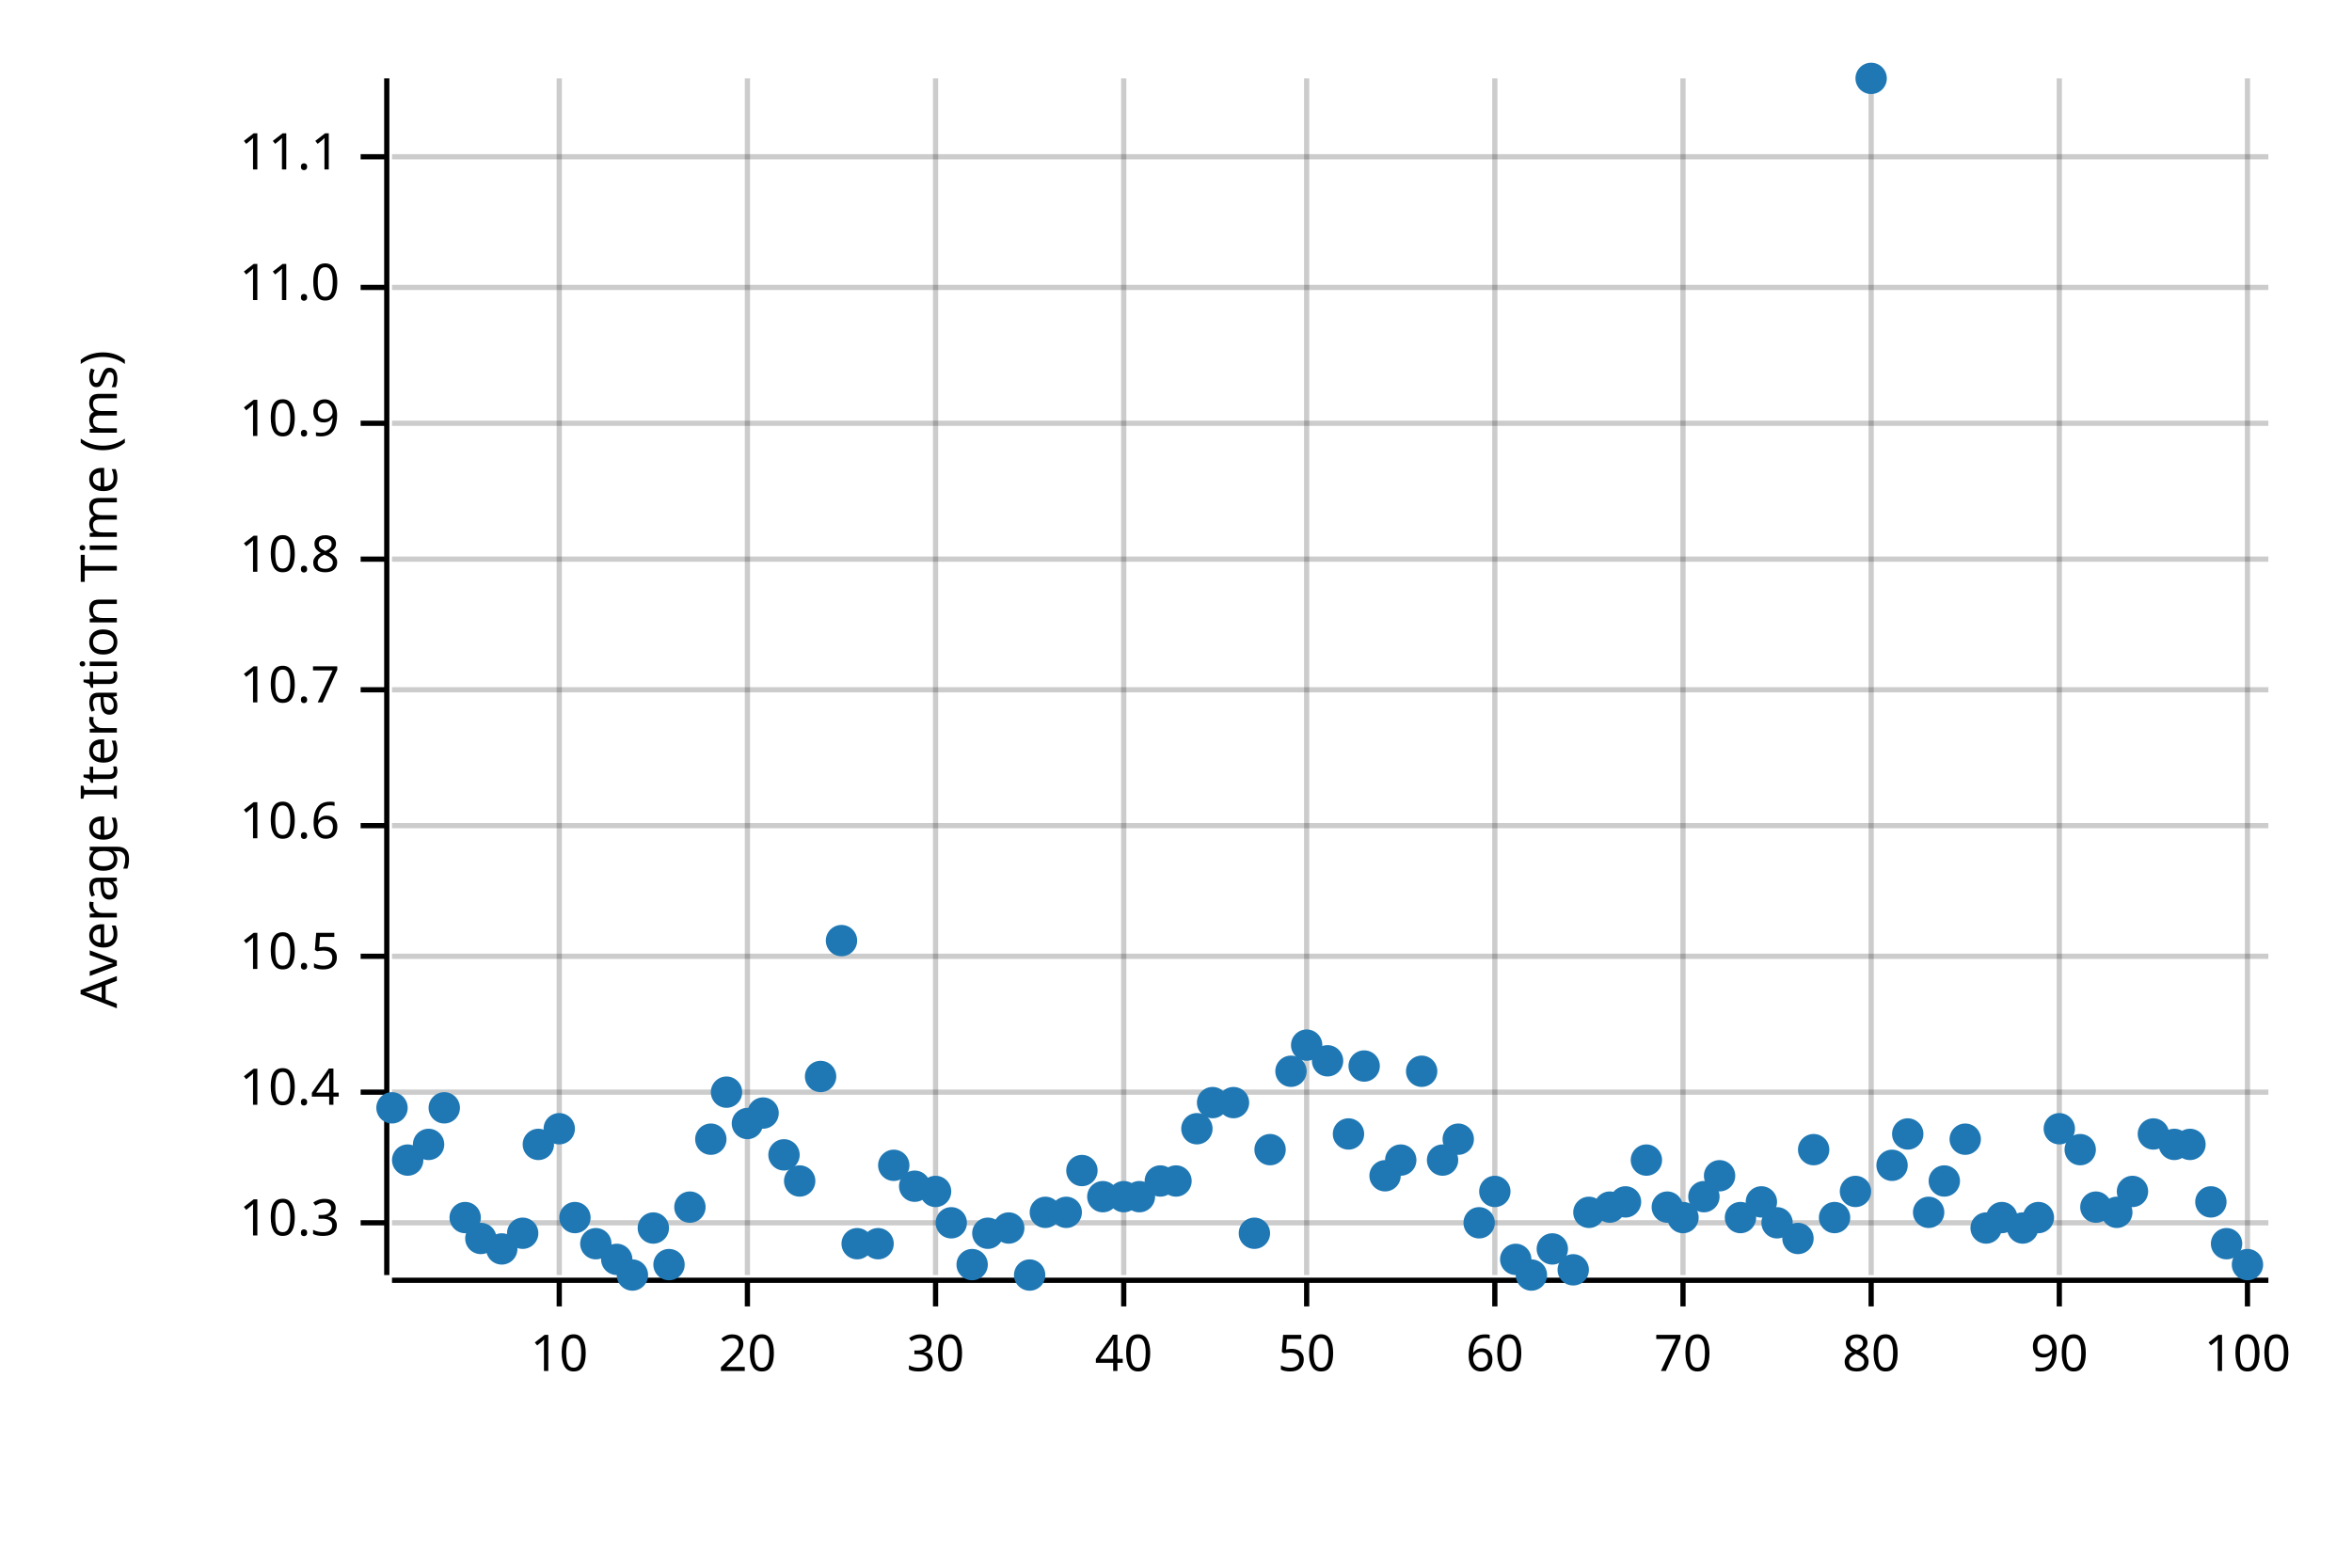
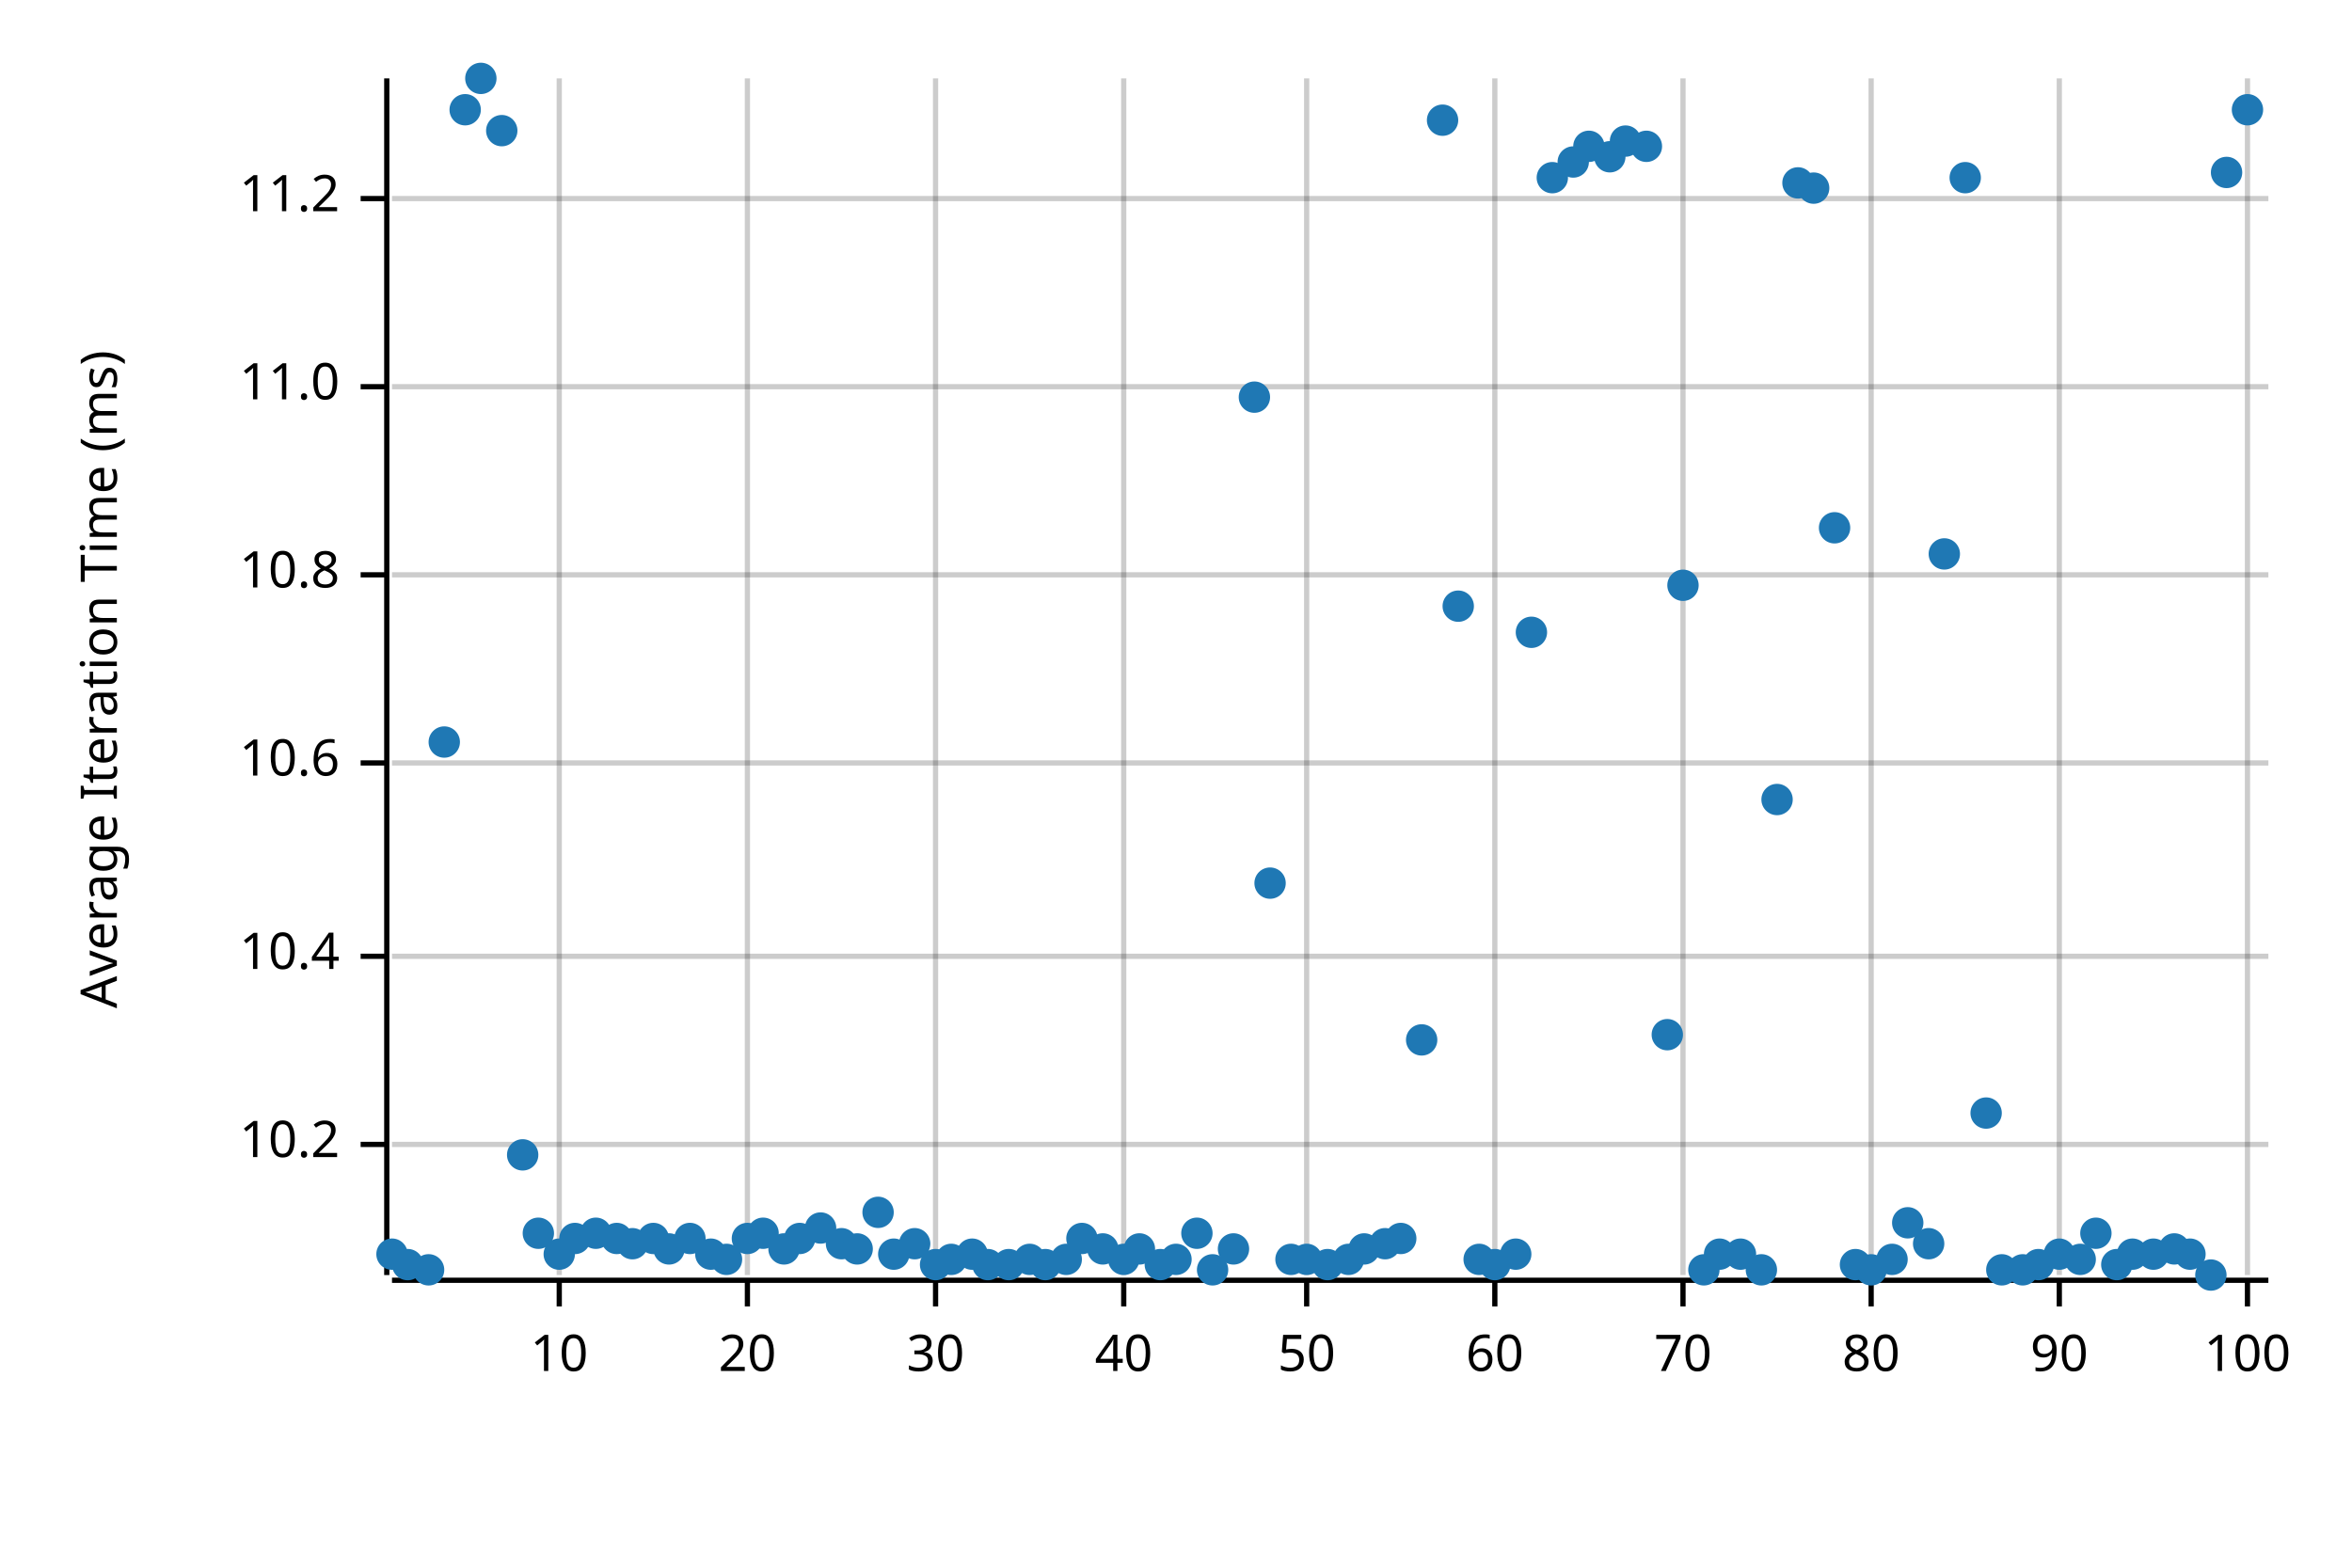
<svg xmlns="http://www.w3.org/2000/svg" style="background-color:#EEE;" width="450" height="300" viewBox="0 0 450 300">
  <text x="15" y="130" dy="0.76em" text-anchor="middle" font-family="sans-serif" font-size="9.677" opacity="1" fill="#000000" transform="rotate(270, 15, 130)">
Average Iteration Time (ms)
</text>
  <line opacity="0.2" stroke="#000000" stroke-width="1" x1="107" y1="244" x2="107" y2="15" />
  <line opacity="0.2" stroke="#000000" stroke-width="1" x1="143" y1="244" x2="143" y2="15" />
  <line opacity="0.2" stroke="#000000" stroke-width="1" x1="179" y1="244" x2="179" y2="15" />
  <line opacity="0.2" stroke="#000000" stroke-width="1" x1="215" y1="244" x2="215" y2="15" />
  <line opacity="0.2" stroke="#000000" stroke-width="1" x1="250" y1="244" x2="250" y2="15" />
  <line opacity="0.2" stroke="#000000" stroke-width="1" x1="286" y1="244" x2="286" y2="15" />
  <line opacity="0.2" stroke="#000000" stroke-width="1" x1="322" y1="244" x2="322" y2="15" />
  <line opacity="0.2" stroke="#000000" stroke-width="1" x1="358" y1="244" x2="358" y2="15" />
  <line opacity="0.2" stroke="#000000" stroke-width="1" x1="394" y1="244" x2="394" y2="15" />
  <line opacity="0.2" stroke="#000000" stroke-width="1" x1="430" y1="244" x2="430" y2="15" />
-   <line opacity="0.2" stroke="#000000" stroke-width="1" x1="75" y1="234" x2="434" y2="234" />
-   <line opacity="0.2" stroke="#000000" stroke-width="1" x1="75" y1="209" x2="434" y2="209" />
+   <line opacity="0.2" stroke="#000000" stroke-width="1" x1="75" y1="219" x2="434" y2="219" />
  <line opacity="0.2" stroke="#000000" stroke-width="1" x1="75" y1="183" x2="434" y2="183" />
-   <line opacity="0.2" stroke="#000000" stroke-width="1" x1="75" y1="158" x2="434" y2="158" />
-   <line opacity="0.2" stroke="#000000" stroke-width="1" x1="75" y1="132" x2="434" y2="132" />
-   <line opacity="0.2" stroke="#000000" stroke-width="1" x1="75" y1="107" x2="434" y2="107" />
-   <line opacity="0.2" stroke="#000000" stroke-width="1" x1="75" y1="81" x2="434" y2="81" />
-   <line opacity="0.2" stroke="#000000" stroke-width="1" x1="75" y1="55" x2="434" y2="55" />
-   <line opacity="0.2" stroke="#000000" stroke-width="1" x1="75" y1="30" x2="434" y2="30" />
+   <line opacity="0.2" stroke="#000000" stroke-width="1" x1="75" y1="146" x2="434" y2="146" />
+   <line opacity="0.2" stroke="#000000" stroke-width="1" x1="75" y1="110" x2="434" y2="110" />
+   <line opacity="0.2" stroke="#000000" stroke-width="1" x1="75" y1="74" x2="434" y2="74" />
+   <line opacity="0.2" stroke="#000000" stroke-width="1" x1="75" y1="38" x2="434" y2="38" />
  <polyline fill="none" opacity="1" stroke="#000000" stroke-width="1" points="74,15 74,244 " />
-   <text x="65" y="234" dy="0.5ex" text-anchor="end" font-family="sans-serif" font-size="9.677" opacity="1" fill="#000000">
- 10.3
+   <text x="65" y="219" dy="0.5ex" text-anchor="end" font-family="sans-serif" font-size="9.677" opacity="1" fill="#000000">
+ 10.2
</text>
-   <polyline fill="none" opacity="1" stroke="#000000" stroke-width="1" points="69,234 74,234 " />
-   <text x="65" y="209" dy="0.5ex" text-anchor="end" font-family="sans-serif" font-size="9.677" opacity="1" fill="#000000">
+   <polyline fill="none" opacity="1" stroke="#000000" stroke-width="1" points="69,219 74,219 " />
+   <text x="65" y="183" dy="0.5ex" text-anchor="end" font-family="sans-serif" font-size="9.677" opacity="1" fill="#000000">
10.4
</text>
-   <polyline fill="none" opacity="1" stroke="#000000" stroke-width="1" points="69,209 74,209 " />
-   <text x="65" y="183" dy="0.5ex" text-anchor="end" font-family="sans-serif" font-size="9.677" opacity="1" fill="#000000">
- 10.5
- </text>
  <polyline fill="none" opacity="1" stroke="#000000" stroke-width="1" points="69,183 74,183 " />
-   <text x="65" y="158" dy="0.5ex" text-anchor="end" font-family="sans-serif" font-size="9.677" opacity="1" fill="#000000">
+   <text x="65" y="146" dy="0.5ex" text-anchor="end" font-family="sans-serif" font-size="9.677" opacity="1" fill="#000000">
10.6
</text>
-   <polyline fill="none" opacity="1" stroke="#000000" stroke-width="1" points="69,158 74,158 " />
-   <text x="65" y="132" dy="0.5ex" text-anchor="end" font-family="sans-serif" font-size="9.677" opacity="1" fill="#000000">
- 10.7
- </text>
-   <polyline fill="none" opacity="1" stroke="#000000" stroke-width="1" points="69,132 74,132 " />
-   <text x="65" y="107" dy="0.5ex" text-anchor="end" font-family="sans-serif" font-size="9.677" opacity="1" fill="#000000">
+   <polyline fill="none" opacity="1" stroke="#000000" stroke-width="1" points="69,146 74,146 " />
+   <text x="65" y="110" dy="0.5ex" text-anchor="end" font-family="sans-serif" font-size="9.677" opacity="1" fill="#000000">
10.8
</text>
-   <polyline fill="none" opacity="1" stroke="#000000" stroke-width="1" points="69,107 74,107 " />
-   <text x="65" y="81" dy="0.5ex" text-anchor="end" font-family="sans-serif" font-size="9.677" opacity="1" fill="#000000">
- 10.9
- </text>
-   <polyline fill="none" opacity="1" stroke="#000000" stroke-width="1" points="69,81 74,81 " />
-   <text x="65" y="55" dy="0.5ex" text-anchor="end" font-family="sans-serif" font-size="9.677" opacity="1" fill="#000000">
+   <polyline fill="none" opacity="1" stroke="#000000" stroke-width="1" points="69,110 74,110 " />
+   <text x="65" y="74" dy="0.5ex" text-anchor="end" font-family="sans-serif" font-size="9.677" opacity="1" fill="#000000">
11.0
</text>
-   <polyline fill="none" opacity="1" stroke="#000000" stroke-width="1" points="69,55 74,55 " />
-   <text x="65" y="30" dy="0.5ex" text-anchor="end" font-family="sans-serif" font-size="9.677" opacity="1" fill="#000000">
- 11.1
+   <polyline fill="none" opacity="1" stroke="#000000" stroke-width="1" points="69,74 74,74 " />
+   <text x="65" y="38" dy="0.5ex" text-anchor="end" font-family="sans-serif" font-size="9.677" opacity="1" fill="#000000">
+ 11.2
</text>
-   <polyline fill="none" opacity="1" stroke="#000000" stroke-width="1" points="69,30 74,30 " />
+   <polyline fill="none" opacity="1" stroke="#000000" stroke-width="1" points="69,38 74,38 " />
  <polyline fill="none" opacity="1" stroke="#000000" stroke-width="1" points="75,245 434,245 " />
  <text x="107" y="255" dy="0.76em" text-anchor="middle" font-family="sans-serif" font-size="9.677" opacity="1" fill="#000000">
10
</text>
  <polyline fill="none" opacity="1" stroke="#000000" stroke-width="1" points="107,245 107,250 " />
  <text x="143" y="255" dy="0.76em" text-anchor="middle" font-family="sans-serif" font-size="9.677" opacity="1" fill="#000000">
20
</text>
  <polyline fill="none" opacity="1" stroke="#000000" stroke-width="1" points="143,245 143,250 " />
  <text x="179" y="255" dy="0.76em" text-anchor="middle" font-family="sans-serif" font-size="9.677" opacity="1" fill="#000000">
30
</text>
  <polyline fill="none" opacity="1" stroke="#000000" stroke-width="1" points="179,245 179,250 " />
  <text x="215" y="255" dy="0.76em" text-anchor="middle" font-family="sans-serif" font-size="9.677" opacity="1" fill="#000000">
40
</text>
  <polyline fill="none" opacity="1" stroke="#000000" stroke-width="1" points="215,245 215,250 " />
  <text x="250" y="255" dy="0.76em" text-anchor="middle" font-family="sans-serif" font-size="9.677" opacity="1" fill="#000000">
50
</text>
  <polyline fill="none" opacity="1" stroke="#000000" stroke-width="1" points="250,245 250,250 " />
  <text x="286" y="255" dy="0.76em" text-anchor="middle" font-family="sans-serif" font-size="9.677" opacity="1" fill="#000000">
60
</text>
  <polyline fill="none" opacity="1" stroke="#000000" stroke-width="1" points="286,245 286,250 " />
  <text x="322" y="255" dy="0.76em" text-anchor="middle" font-family="sans-serif" font-size="9.677" opacity="1" fill="#000000">
70
</text>
  <polyline fill="none" opacity="1" stroke="#000000" stroke-width="1" points="322,245 322,250 " />
  <text x="358" y="255" dy="0.76em" text-anchor="middle" font-family="sans-serif" font-size="9.677" opacity="1" fill="#000000">
80
</text>
  <polyline fill="none" opacity="1" stroke="#000000" stroke-width="1" points="358,245 358,250 " />
  <text x="394" y="255" dy="0.76em" text-anchor="middle" font-family="sans-serif" font-size="9.677" opacity="1" fill="#000000">
90
</text>
  <polyline fill="none" opacity="1" stroke="#000000" stroke-width="1" points="394,245 394,250 " />
  <text x="430" y="255" dy="0.76em" text-anchor="middle" font-family="sans-serif" font-size="9.677" opacity="1" fill="#000000">
100
</text>
  <polyline fill="none" opacity="1" stroke="#000000" stroke-width="1" points="430,245 430,250 " />
-   <circle cx="75" cy="212" r="3" opacity="1" fill="#1F78B4" stroke="none" stroke-width="1" />
-   <circle cx="78" cy="222" r="3" opacity="1" fill="#1F78B4" stroke="none" stroke-width="1" />
-   <circle cx="82" cy="219" r="3" opacity="1" fill="#1F78B4" stroke="none" stroke-width="1" />
-   <circle cx="85" cy="212" r="3" opacity="1" fill="#1F78B4" stroke="none" stroke-width="1" />
-   <circle cx="89" cy="233" r="3" opacity="1" fill="#1F78B4" stroke="none" stroke-width="1" />
-   <circle cx="92" cy="237" r="3" opacity="1" fill="#1F78B4" stroke="none" stroke-width="1" />
-   <circle cx="96" cy="239" r="3" opacity="1" fill="#1F78B4" stroke="none" stroke-width="1" />
-   <circle cx="100" cy="236" r="3" opacity="1" fill="#1F78B4" stroke="none" stroke-width="1" />
-   <circle cx="103" cy="219" r="3" opacity="1" fill="#1F78B4" stroke="none" stroke-width="1" />
-   <circle cx="107" cy="216" r="3" opacity="1" fill="#1F78B4" stroke="none" stroke-width="1" />
-   <circle cx="110" cy="233" r="3" opacity="1" fill="#1F78B4" stroke="none" stroke-width="1" />
-   <circle cx="114" cy="238" r="3" opacity="1" fill="#1F78B4" stroke="none" stroke-width="1" />
-   <circle cx="118" cy="241" r="3" opacity="1" fill="#1F78B4" stroke="none" stroke-width="1" />
-   <circle cx="121" cy="244" r="3" opacity="1" fill="#1F78B4" stroke="none" stroke-width="1" />
-   <circle cx="125" cy="235" r="3" opacity="1" fill="#1F78B4" stroke="none" stroke-width="1" />
-   <circle cx="128" cy="242" r="3" opacity="1" fill="#1F78B4" stroke="none" stroke-width="1" />
-   <circle cx="132" cy="231" r="3" opacity="1" fill="#1F78B4" stroke="none" stroke-width="1" />
-   <circle cx="136" cy="218" r="3" opacity="1" fill="#1F78B4" stroke="none" stroke-width="1" />
-   <circle cx="139" cy="209" r="3" opacity="1" fill="#1F78B4" stroke="none" stroke-width="1" />
-   <circle cx="143" cy="215" r="3" opacity="1" fill="#1F78B4" stroke="none" stroke-width="1" />
-   <circle cx="146" cy="213" r="3" opacity="1" fill="#1F78B4" stroke="none" stroke-width="1" />
-   <circle cx="150" cy="221" r="3" opacity="1" fill="#1F78B4" stroke="none" stroke-width="1" />
-   <circle cx="153" cy="226" r="3" opacity="1" fill="#1F78B4" stroke="none" stroke-width="1" />
-   <circle cx="157" cy="206" r="3" opacity="1" fill="#1F78B4" stroke="none" stroke-width="1" />
-   <circle cx="161" cy="180" r="3" opacity="1" fill="#1F78B4" stroke="none" stroke-width="1" />
-   <circle cx="164" cy="238" r="3" opacity="1" fill="#1F78B4" stroke="none" stroke-width="1" />
-   <circle cx="168" cy="238" r="3" opacity="1" fill="#1F78B4" stroke="none" stroke-width="1" />
-   <circle cx="171" cy="223" r="3" opacity="1" fill="#1F78B4" stroke="none" stroke-width="1" />
-   <circle cx="175" cy="227" r="3" opacity="1" fill="#1F78B4" stroke="none" stroke-width="1" />
-   <circle cx="179" cy="228" r="3" opacity="1" fill="#1F78B4" stroke="none" stroke-width="1" />
-   <circle cx="182" cy="234" r="3" opacity="1" fill="#1F78B4" stroke="none" stroke-width="1" />
-   <circle cx="186" cy="242" r="3" opacity="1" fill="#1F78B4" stroke="none" stroke-width="1" />
-   <circle cx="189" cy="236" r="3" opacity="1" fill="#1F78B4" stroke="none" stroke-width="1" />
-   <circle cx="193" cy="235" r="3" opacity="1" fill="#1F78B4" stroke="none" stroke-width="1" />
-   <circle cx="197" cy="244" r="3" opacity="1" fill="#1F78B4" stroke="none" stroke-width="1" />
-   <circle cx="200" cy="232" r="3" opacity="1" fill="#1F78B4" stroke="none" stroke-width="1" />
-   <circle cx="204" cy="232" r="3" opacity="1" fill="#1F78B4" stroke="none" stroke-width="1" />
-   <circle cx="207" cy="224" r="3" opacity="1" fill="#1F78B4" stroke="none" stroke-width="1" />
-   <circle cx="211" cy="229" r="3" opacity="1" fill="#1F78B4" stroke="none" stroke-width="1" />
-   <circle cx="215" cy="229" r="3" opacity="1" fill="#1F78B4" stroke="none" stroke-width="1" />
-   <circle cx="218" cy="229" r="3" opacity="1" fill="#1F78B4" stroke="none" stroke-width="1" />
-   <circle cx="222" cy="226" r="3" opacity="1" fill="#1F78B4" stroke="none" stroke-width="1" />
-   <circle cx="225" cy="226" r="3" opacity="1" fill="#1F78B4" stroke="none" stroke-width="1" />
-   <circle cx="229" cy="216" r="3" opacity="1" fill="#1F78B4" stroke="none" stroke-width="1" />
-   <circle cx="232" cy="211" r="3" opacity="1" fill="#1F78B4" stroke="none" stroke-width="1" />
-   <circle cx="236" cy="211" r="3" opacity="1" fill="#1F78B4" stroke="none" stroke-width="1" />
-   <circle cx="240" cy="236" r="3" opacity="1" fill="#1F78B4" stroke="none" stroke-width="1" />
-   <circle cx="243" cy="220" r="3" opacity="1" fill="#1F78B4" stroke="none" stroke-width="1" />
-   <circle cx="247" cy="205" r="3" opacity="1" fill="#1F78B4" stroke="none" stroke-width="1" />
-   <circle cx="250" cy="200" r="3" opacity="1" fill="#1F78B4" stroke="none" stroke-width="1" />
-   <circle cx="254" cy="203" r="3" opacity="1" fill="#1F78B4" stroke="none" stroke-width="1" />
-   <circle cx="258" cy="217" r="3" opacity="1" fill="#1F78B4" stroke="none" stroke-width="1" />
-   <circle cx="261" cy="204" r="3" opacity="1" fill="#1F78B4" stroke="none" stroke-width="1" />
-   <circle cx="265" cy="225" r="3" opacity="1" fill="#1F78B4" stroke="none" stroke-width="1" />
-   <circle cx="268" cy="222" r="3" opacity="1" fill="#1F78B4" stroke="none" stroke-width="1" />
-   <circle cx="272" cy="205" r="3" opacity="1" fill="#1F78B4" stroke="none" stroke-width="1" />
-   <circle cx="276" cy="222" r="3" opacity="1" fill="#1F78B4" stroke="none" stroke-width="1" />
-   <circle cx="279" cy="218" r="3" opacity="1" fill="#1F78B4" stroke="none" stroke-width="1" />
-   <circle cx="283" cy="234" r="3" opacity="1" fill="#1F78B4" stroke="none" stroke-width="1" />
-   <circle cx="286" cy="228" r="3" opacity="1" fill="#1F78B4" stroke="none" stroke-width="1" />
-   <circle cx="290" cy="241" r="3" opacity="1" fill="#1F78B4" stroke="none" stroke-width="1" />
-   <circle cx="293" cy="244" r="3" opacity="1" fill="#1F78B4" stroke="none" stroke-width="1" />
-   <circle cx="297" cy="239" r="3" opacity="1" fill="#1F78B4" stroke="none" stroke-width="1" />
-   <circle cx="301" cy="243" r="3" opacity="1" fill="#1F78B4" stroke="none" stroke-width="1" />
-   <circle cx="304" cy="232" r="3" opacity="1" fill="#1F78B4" stroke="none" stroke-width="1" />
-   <circle cx="308" cy="231" r="3" opacity="1" fill="#1F78B4" stroke="none" stroke-width="1" />
-   <circle cx="311" cy="230" r="3" opacity="1" fill="#1F78B4" stroke="none" stroke-width="1" />
-   <circle cx="315" cy="222" r="3" opacity="1" fill="#1F78B4" stroke="none" stroke-width="1" />
-   <circle cx="319" cy="231" r="3" opacity="1" fill="#1F78B4" stroke="none" stroke-width="1" />
-   <circle cx="322" cy="233" r="3" opacity="1" fill="#1F78B4" stroke="none" stroke-width="1" />
-   <circle cx="326" cy="229" r="3" opacity="1" fill="#1F78B4" stroke="none" stroke-width="1" />
-   <circle cx="329" cy="225" r="3" opacity="1" fill="#1F78B4" stroke="none" stroke-width="1" />
-   <circle cx="333" cy="233" r="3" opacity="1" fill="#1F78B4" stroke="none" stroke-width="1" />
-   <circle cx="337" cy="230" r="3" opacity="1" fill="#1F78B4" stroke="none" stroke-width="1" />
-   <circle cx="340" cy="234" r="3" opacity="1" fill="#1F78B4" stroke="none" stroke-width="1" />
-   <circle cx="344" cy="237" r="3" opacity="1" fill="#1F78B4" stroke="none" stroke-width="1" />
-   <circle cx="347" cy="220" r="3" opacity="1" fill="#1F78B4" stroke="none" stroke-width="1" />
-   <circle cx="351" cy="233" r="3" opacity="1" fill="#1F78B4" stroke="none" stroke-width="1" />
-   <circle cx="355" cy="228" r="3" opacity="1" fill="#1F78B4" stroke="none" stroke-width="1" />
-   <circle cx="358" cy="15" r="3" opacity="1" fill="#1F78B4" stroke="none" stroke-width="1" />
-   <circle cx="362" cy="223" r="3" opacity="1" fill="#1F78B4" stroke="none" stroke-width="1" />
-   <circle cx="365" cy="217" r="3" opacity="1" fill="#1F78B4" stroke="none" stroke-width="1" />
-   <circle cx="369" cy="232" r="3" opacity="1" fill="#1F78B4" stroke="none" stroke-width="1" />
-   <circle cx="372" cy="226" r="3" opacity="1" fill="#1F78B4" stroke="none" stroke-width="1" />
-   <circle cx="376" cy="218" r="3" opacity="1" fill="#1F78B4" stroke="none" stroke-width="1" />
-   <circle cx="380" cy="235" r="3" opacity="1" fill="#1F78B4" stroke="none" stroke-width="1" />
-   <circle cx="383" cy="233" r="3" opacity="1" fill="#1F78B4" stroke="none" stroke-width="1" />
-   <circle cx="387" cy="235" r="3" opacity="1" fill="#1F78B4" stroke="none" stroke-width="1" />
-   <circle cx="390" cy="233" r="3" opacity="1" fill="#1F78B4" stroke="none" stroke-width="1" />
-   <circle cx="394" cy="216" r="3" opacity="1" fill="#1F78B4" stroke="none" stroke-width="1" />
-   <circle cx="398" cy="220" r="3" opacity="1" fill="#1F78B4" stroke="none" stroke-width="1" />
-   <circle cx="401" cy="231" r="3" opacity="1" fill="#1F78B4" stroke="none" stroke-width="1" />
-   <circle cx="405" cy="232" r="3" opacity="1" fill="#1F78B4" stroke="none" stroke-width="1" />
-   <circle cx="408" cy="228" r="3" opacity="1" fill="#1F78B4" stroke="none" stroke-width="1" />
-   <circle cx="412" cy="217" r="3" opacity="1" fill="#1F78B4" stroke="none" stroke-width="1" />
-   <circle cx="416" cy="219" r="3" opacity="1" fill="#1F78B4" stroke="none" stroke-width="1" />
-   <circle cx="419" cy="219" r="3" opacity="1" fill="#1F78B4" stroke="none" stroke-width="1" />
-   <circle cx="423" cy="230" r="3" opacity="1" fill="#1F78B4" stroke="none" stroke-width="1" />
-   <circle cx="426" cy="238" r="3" opacity="1" fill="#1F78B4" stroke="none" stroke-width="1" />
-   <circle cx="430" cy="242" r="3" opacity="1" fill="#1F78B4" stroke="none" stroke-width="1" />
+   <circle cx="75" cy="240" r="3" opacity="1" fill="#1F78B4" stroke="none" stroke-width="1" />
+   <circle cx="78" cy="242" r="3" opacity="1" fill="#1F78B4" stroke="none" stroke-width="1" />
+   <circle cx="82" cy="243" r="3" opacity="1" fill="#1F78B4" stroke="none" stroke-width="1" />
+   <circle cx="85" cy="142" r="3" opacity="1" fill="#1F78B4" stroke="none" stroke-width="1" />
+   <circle cx="89" cy="21" r="3" opacity="1" fill="#1F78B4" stroke="none" stroke-width="1" />
+   <circle cx="92" cy="15" r="3" opacity="1" fill="#1F78B4" stroke="none" stroke-width="1" />
+   <circle cx="96" cy="25" r="3" opacity="1" fill="#1F78B4" stroke="none" stroke-width="1" />
+   <circle cx="100" cy="221" r="3" opacity="1" fill="#1F78B4" stroke="none" stroke-width="1" />
+   <circle cx="103" cy="236" r="3" opacity="1" fill="#1F78B4" stroke="none" stroke-width="1" />
+   <circle cx="107" cy="240" r="3" opacity="1" fill="#1F78B4" stroke="none" stroke-width="1" />
+   <circle cx="110" cy="237" r="3" opacity="1" fill="#1F78B4" stroke="none" stroke-width="1" />
+   <circle cx="114" cy="236" r="3" opacity="1" fill="#1F78B4" stroke="none" stroke-width="1" />
+   <circle cx="118" cy="237" r="3" opacity="1" fill="#1F78B4" stroke="none" stroke-width="1" />
+   <circle cx="121" cy="238" r="3" opacity="1" fill="#1F78B4" stroke="none" stroke-width="1" />
+   <circle cx="125" cy="237" r="3" opacity="1" fill="#1F78B4" stroke="none" stroke-width="1" />
+   <circle cx="128" cy="239" r="3" opacity="1" fill="#1F78B4" stroke="none" stroke-width="1" />
+   <circle cx="132" cy="237" r="3" opacity="1" fill="#1F78B4" stroke="none" stroke-width="1" />
+   <circle cx="136" cy="240" r="3" opacity="1" fill="#1F78B4" stroke="none" stroke-width="1" />
+   <circle cx="139" cy="241" r="3" opacity="1" fill="#1F78B4" stroke="none" stroke-width="1" />
+   <circle cx="143" cy="237" r="3" opacity="1" fill="#1F78B4" stroke="none" stroke-width="1" />
+   <circle cx="146" cy="236" r="3" opacity="1" fill="#1F78B4" stroke="none" stroke-width="1" />
+   <circle cx="150" cy="239" r="3" opacity="1" fill="#1F78B4" stroke="none" stroke-width="1" />
+   <circle cx="153" cy="237" r="3" opacity="1" fill="#1F78B4" stroke="none" stroke-width="1" />
+   <circle cx="157" cy="235" r="3" opacity="1" fill="#1F78B4" stroke="none" stroke-width="1" />
+   <circle cx="161" cy="238" r="3" opacity="1" fill="#1F78B4" stroke="none" stroke-width="1" />
+   <circle cx="164" cy="239" r="3" opacity="1" fill="#1F78B4" stroke="none" stroke-width="1" />
+   <circle cx="168" cy="232" r="3" opacity="1" fill="#1F78B4" stroke="none" stroke-width="1" />
+   <circle cx="171" cy="240" r="3" opacity="1" fill="#1F78B4" stroke="none" stroke-width="1" />
+   <circle cx="175" cy="238" r="3" opacity="1" fill="#1F78B4" stroke="none" stroke-width="1" />
+   <circle cx="179" cy="242" r="3" opacity="1" fill="#1F78B4" stroke="none" stroke-width="1" />
+   <circle cx="182" cy="241" r="3" opacity="1" fill="#1F78B4" stroke="none" stroke-width="1" />
+   <circle cx="186" cy="240" r="3" opacity="1" fill="#1F78B4" stroke="none" stroke-width="1" />
+   <circle cx="189" cy="242" r="3" opacity="1" fill="#1F78B4" stroke="none" stroke-width="1" />
+   <circle cx="193" cy="242" r="3" opacity="1" fill="#1F78B4" stroke="none" stroke-width="1" />
+   <circle cx="197" cy="241" r="3" opacity="1" fill="#1F78B4" stroke="none" stroke-width="1" />
+   <circle cx="200" cy="242" r="3" opacity="1" fill="#1F78B4" stroke="none" stroke-width="1" />
+   <circle cx="204" cy="241" r="3" opacity="1" fill="#1F78B4" stroke="none" stroke-width="1" />
+   <circle cx="207" cy="237" r="3" opacity="1" fill="#1F78B4" stroke="none" stroke-width="1" />
+   <circle cx="211" cy="239" r="3" opacity="1" fill="#1F78B4" stroke="none" stroke-width="1" />
+   <circle cx="215" cy="241" r="3" opacity="1" fill="#1F78B4" stroke="none" stroke-width="1" />
+   <circle cx="218" cy="239" r="3" opacity="1" fill="#1F78B4" stroke="none" stroke-width="1" />
+   <circle cx="222" cy="242" r="3" opacity="1" fill="#1F78B4" stroke="none" stroke-width="1" />
+   <circle cx="225" cy="241" r="3" opacity="1" fill="#1F78B4" stroke="none" stroke-width="1" />
+   <circle cx="229" cy="236" r="3" opacity="1" fill="#1F78B4" stroke="none" stroke-width="1" />
+   <circle cx="232" cy="243" r="3" opacity="1" fill="#1F78B4" stroke="none" stroke-width="1" />
+   <circle cx="236" cy="239" r="3" opacity="1" fill="#1F78B4" stroke="none" stroke-width="1" />
+   <circle cx="240" cy="76" r="3" opacity="1" fill="#1F78B4" stroke="none" stroke-width="1" />
+   <circle cx="243" cy="169" r="3" opacity="1" fill="#1F78B4" stroke="none" stroke-width="1" />
+   <circle cx="247" cy="241" r="3" opacity="1" fill="#1F78B4" stroke="none" stroke-width="1" />
+   <circle cx="250" cy="241" r="3" opacity="1" fill="#1F78B4" stroke="none" stroke-width="1" />
+   <circle cx="254" cy="242" r="3" opacity="1" fill="#1F78B4" stroke="none" stroke-width="1" />
+   <circle cx="258" cy="241" r="3" opacity="1" fill="#1F78B4" stroke="none" stroke-width="1" />
+   <circle cx="261" cy="239" r="3" opacity="1" fill="#1F78B4" stroke="none" stroke-width="1" />
+   <circle cx="265" cy="238" r="3" opacity="1" fill="#1F78B4" stroke="none" stroke-width="1" />
+   <circle cx="268" cy="237" r="3" opacity="1" fill="#1F78B4" stroke="none" stroke-width="1" />
+   <circle cx="272" cy="199" r="3" opacity="1" fill="#1F78B4" stroke="none" stroke-width="1" />
+   <circle cx="276" cy="23" r="3" opacity="1" fill="#1F78B4" stroke="none" stroke-width="1" />
+   <circle cx="279" cy="116" r="3" opacity="1" fill="#1F78B4" stroke="none" stroke-width="1" />
+   <circle cx="283" cy="241" r="3" opacity="1" fill="#1F78B4" stroke="none" stroke-width="1" />
+   <circle cx="286" cy="242" r="3" opacity="1" fill="#1F78B4" stroke="none" stroke-width="1" />
+   <circle cx="290" cy="240" r="3" opacity="1" fill="#1F78B4" stroke="none" stroke-width="1" />
+   <circle cx="293" cy="121" r="3" opacity="1" fill="#1F78B4" stroke="none" stroke-width="1" />
+   <circle cx="297" cy="34" r="3" opacity="1" fill="#1F78B4" stroke="none" stroke-width="1" />
+   <circle cx="301" cy="31" r="3" opacity="1" fill="#1F78B4" stroke="none" stroke-width="1" />
+   <circle cx="304" cy="28" r="3" opacity="1" fill="#1F78B4" stroke="none" stroke-width="1" />
+   <circle cx="308" cy="30" r="3" opacity="1" fill="#1F78B4" stroke="none" stroke-width="1" />
+   <circle cx="311" cy="27" r="3" opacity="1" fill="#1F78B4" stroke="none" stroke-width="1" />
+   <circle cx="315" cy="28" r="3" opacity="1" fill="#1F78B4" stroke="none" stroke-width="1" />
+   <circle cx="319" cy="198" r="3" opacity="1" fill="#1F78B4" stroke="none" stroke-width="1" />
+   <circle cx="322" cy="112" r="3" opacity="1" fill="#1F78B4" stroke="none" stroke-width="1" />
+   <circle cx="326" cy="243" r="3" opacity="1" fill="#1F78B4" stroke="none" stroke-width="1" />
+   <circle cx="329" cy="240" r="3" opacity="1" fill="#1F78B4" stroke="none" stroke-width="1" />
+   <circle cx="333" cy="240" r="3" opacity="1" fill="#1F78B4" stroke="none" stroke-width="1" />
+   <circle cx="337" cy="243" r="3" opacity="1" fill="#1F78B4" stroke="none" stroke-width="1" />
+   <circle cx="340" cy="153" r="3" opacity="1" fill="#1F78B4" stroke="none" stroke-width="1" />
+   <circle cx="344" cy="35" r="3" opacity="1" fill="#1F78B4" stroke="none" stroke-width="1" />
+   <circle cx="347" cy="36" r="3" opacity="1" fill="#1F78B4" stroke="none" stroke-width="1" />
+   <circle cx="351" cy="101" r="3" opacity="1" fill="#1F78B4" stroke="none" stroke-width="1" />
+   <circle cx="355" cy="242" r="3" opacity="1" fill="#1F78B4" stroke="none" stroke-width="1" />
+   <circle cx="358" cy="243" r="3" opacity="1" fill="#1F78B4" stroke="none" stroke-width="1" />
+   <circle cx="362" cy="241" r="3" opacity="1" fill="#1F78B4" stroke="none" stroke-width="1" />
+   <circle cx="365" cy="234" r="3" opacity="1" fill="#1F78B4" stroke="none" stroke-width="1" />
+   <circle cx="369" cy="238" r="3" opacity="1" fill="#1F78B4" stroke="none" stroke-width="1" />
+   <circle cx="372" cy="106" r="3" opacity="1" fill="#1F78B4" stroke="none" stroke-width="1" />
+   <circle cx="376" cy="34" r="3" opacity="1" fill="#1F78B4" stroke="none" stroke-width="1" />
+   <circle cx="380" cy="213" r="3" opacity="1" fill="#1F78B4" stroke="none" stroke-width="1" />
+   <circle cx="383" cy="243" r="3" opacity="1" fill="#1F78B4" stroke="none" stroke-width="1" />
+   <circle cx="387" cy="243" r="3" opacity="1" fill="#1F78B4" stroke="none" stroke-width="1" />
+   <circle cx="390" cy="242" r="3" opacity="1" fill="#1F78B4" stroke="none" stroke-width="1" />
+   <circle cx="394" cy="240" r="3" opacity="1" fill="#1F78B4" stroke="none" stroke-width="1" />
+   <circle cx="398" cy="241" r="3" opacity="1" fill="#1F78B4" stroke="none" stroke-width="1" />
+   <circle cx="401" cy="236" r="3" opacity="1" fill="#1F78B4" stroke="none" stroke-width="1" />
+   <circle cx="405" cy="242" r="3" opacity="1" fill="#1F78B4" stroke="none" stroke-width="1" />
+   <circle cx="408" cy="240" r="3" opacity="1" fill="#1F78B4" stroke="none" stroke-width="1" />
+   <circle cx="412" cy="240" r="3" opacity="1" fill="#1F78B4" stroke="none" stroke-width="1" />
+   <circle cx="416" cy="239" r="3" opacity="1" fill="#1F78B4" stroke="none" stroke-width="1" />
+   <circle cx="419" cy="240" r="3" opacity="1" fill="#1F78B4" stroke="none" stroke-width="1" />
+   <circle cx="423" cy="244" r="3" opacity="1" fill="#1F78B4" stroke="none" stroke-width="1" />
+   <circle cx="426" cy="33" r="3" opacity="1" fill="#1F78B4" stroke="none" stroke-width="1" />
+   <circle cx="430" cy="21" r="3" opacity="1" fill="#1F78B4" stroke="none" stroke-width="1" />
</svg>
